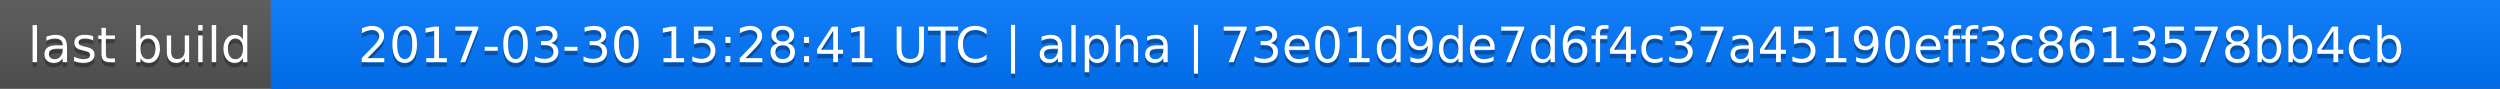
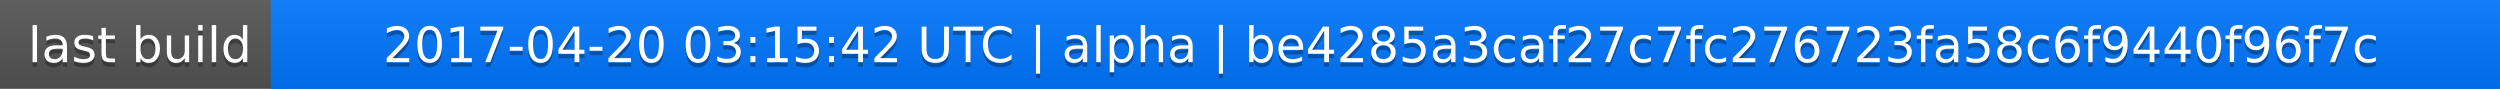
<svg xmlns="http://www.w3.org/2000/svg" width="563" height="20">
  <linearGradient id="a" x2="0" y2="100%">
    <stop offset="0" stop-color="#bbb" stop-opacity=".1" />
    <stop offset="1" stop-opacity=".1" />
  </linearGradient>
  <rect rx="0" width="563" height="20" fill="#555" />
  <rect rx="0" x="61" width="502" height="20" fill="#07f" />
  <path fill="#07f" d="M61 0h4v20h-4z" />
  <rect rx="0" width="563" height="20" fill="url(#a)" />
  <g fill="#fff" text-anchor="middle" font-family="DejaVu Sans,Verdana,Geneva,sans-serif" font-size="11">
    <text x="31.5" y="15" fill="#010101" fill-opacity=".3">last build</text>
    <text x="31.5" y="14">last build</text>
-     <text x="311" y="15" fill="#010101" fill-opacity=".3">2017-03-30 15:28:41 UTC | alpha | 73e01d9de7d6f4c37a45190eff3c8613578bb4cb</text>
-     <text x="311" y="14">2017-03-30 15:28:41 UTC | alpha | 73e01d9de7d6f4c37a45190eff3c8613578bb4cb</text>
+     <text x="311" y="15" fill="#010101" fill-opacity=".3">2017-04-20 03:15:42 UTC | alpha | be4285a3caf27c7fc276723fa58c6f9440f96f7c</text>
+     <text x="311" y="14">2017-04-20 03:15:42 UTC | alpha | be4285a3caf27c7fc276723fa58c6f9440f96f7c</text>
  </g>
</svg>
